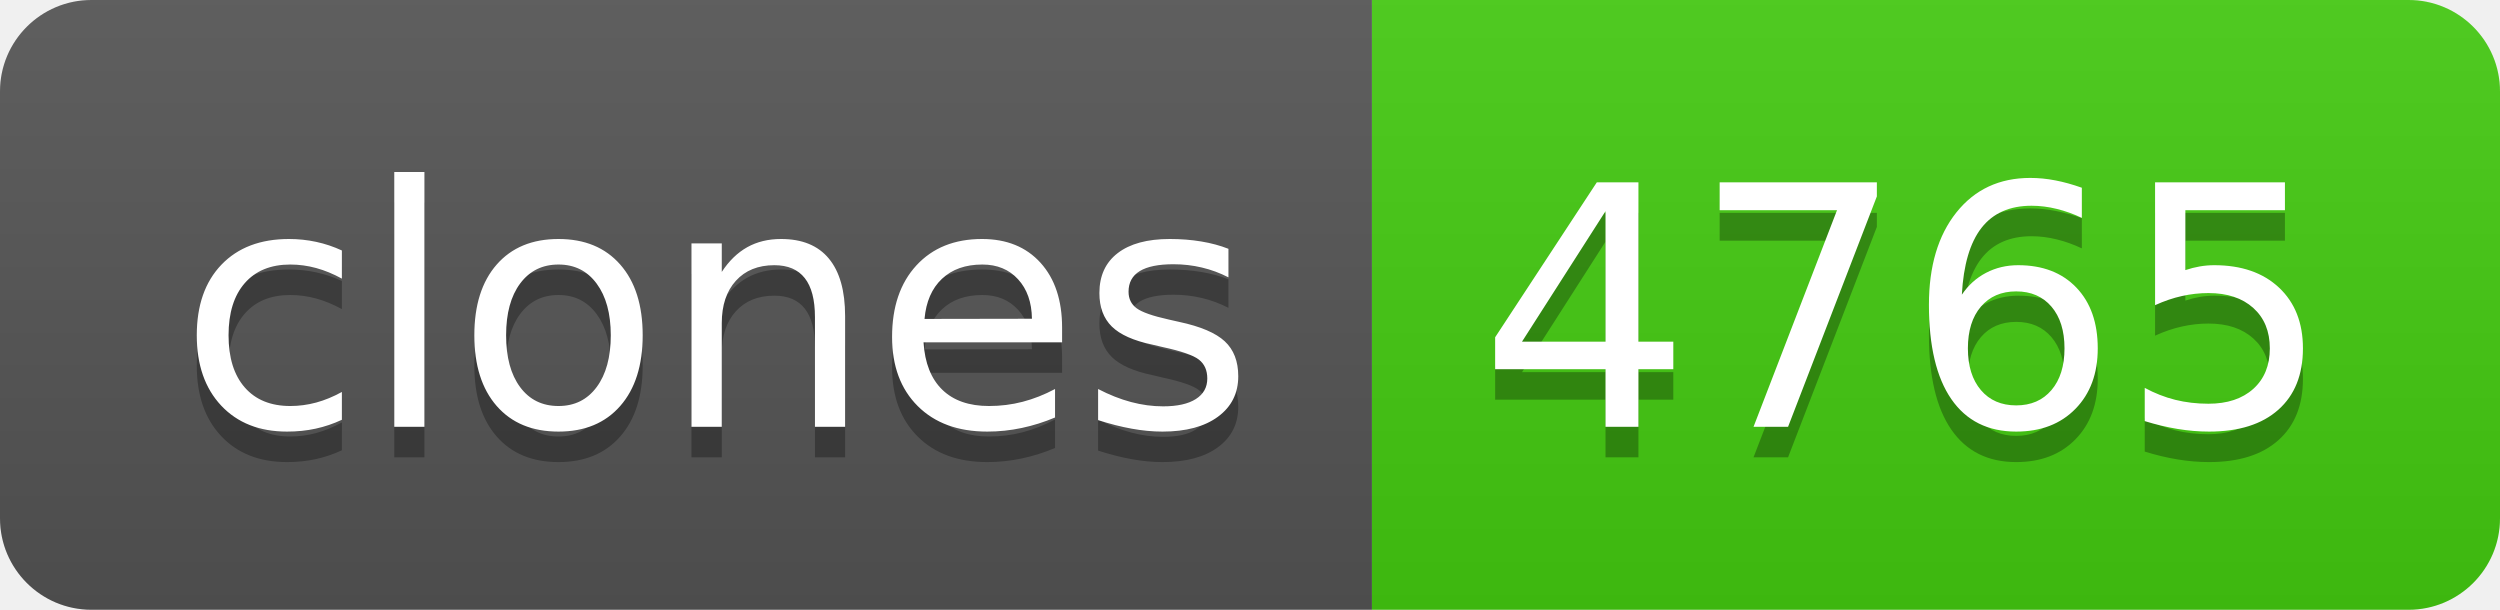
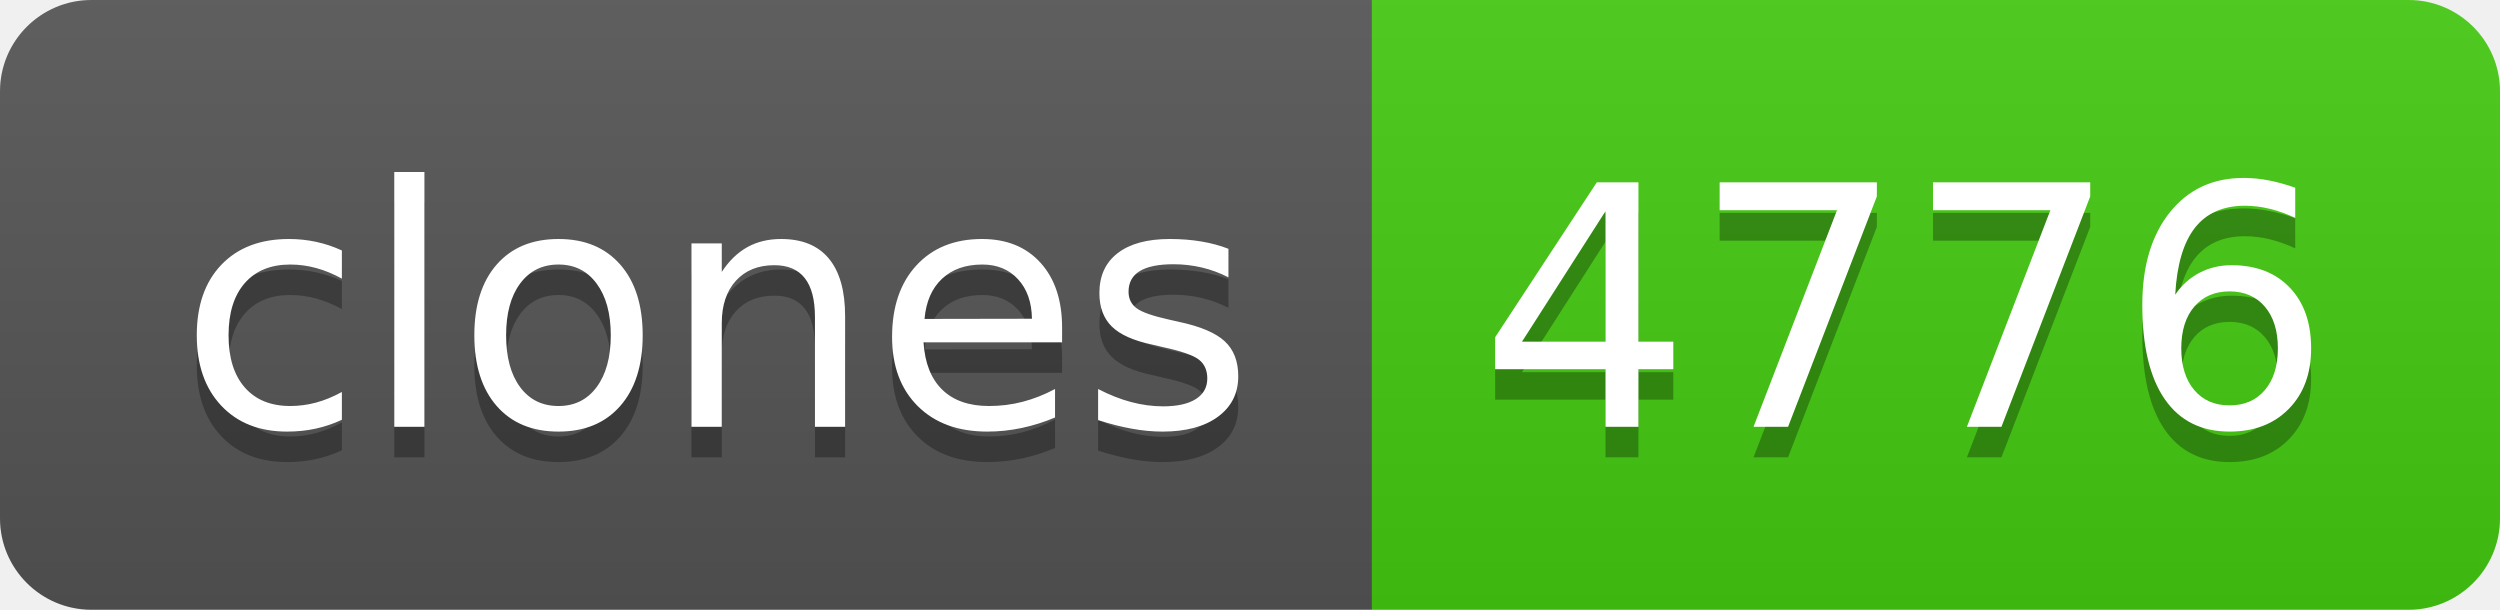
- <svg xmlns="http://www.w3.org/2000/svg" width="82" height="20" role="img" aria-label="clones: 4765">
+ <svg xmlns="http://www.w3.org/2000/svg" width="82" height="20" role="img" aria-label="clones: 4776">
  <linearGradient id="s" x2="0" y2="100%">
    <stop offset="0" stop-color="#bbb" stop-opacity=".1" />
    <stop offset="1" stop-opacity=".1" />
  </linearGradient>
  <clipPath id="r">
    <rect width="82" height="20" rx="3" fill="#fff" />
  </clipPath>
  <g clip-path="url(#r)">
    <rect width="45" height="20" fill="#555" />
    <rect x="45" width="37" height="20" fill="#4c1" />
    <rect width="82" height="20" fill="url(#s)" />
  </g>
  <g fill="#fff" text-anchor="middle" font-family="Verdana,Geneva,DejaVu Sans,sans-serif" text-rendering="geometricPrecision" font-size="110">
    <text aria-hidden="true" x="235" y="150" fill="#010101" fill-opacity=".3" transform="scale(.1)" textLength="350">clones</text>
    <text x="235" y="140" transform="scale(.1)" fill="#fff" textLength="350">clones</text>
-     <text aria-hidden="true" x="625" y="150" fill="#010101" fill-opacity=".3" transform="scale(.1)" textLength="270">4765</text>
-     <text x="625" y="140" transform="scale(.1)" fill="#fff" textLength="270">4765</text>
+     <text aria-hidden="true" x="625" y="150" fill="#010101" fill-opacity=".3" transform="scale(.1)" textLength="270">4776</text>
+     <text x="625" y="140" transform="scale(.1)" fill="#fff" textLength="270">4776</text>
  </g>
</svg>
